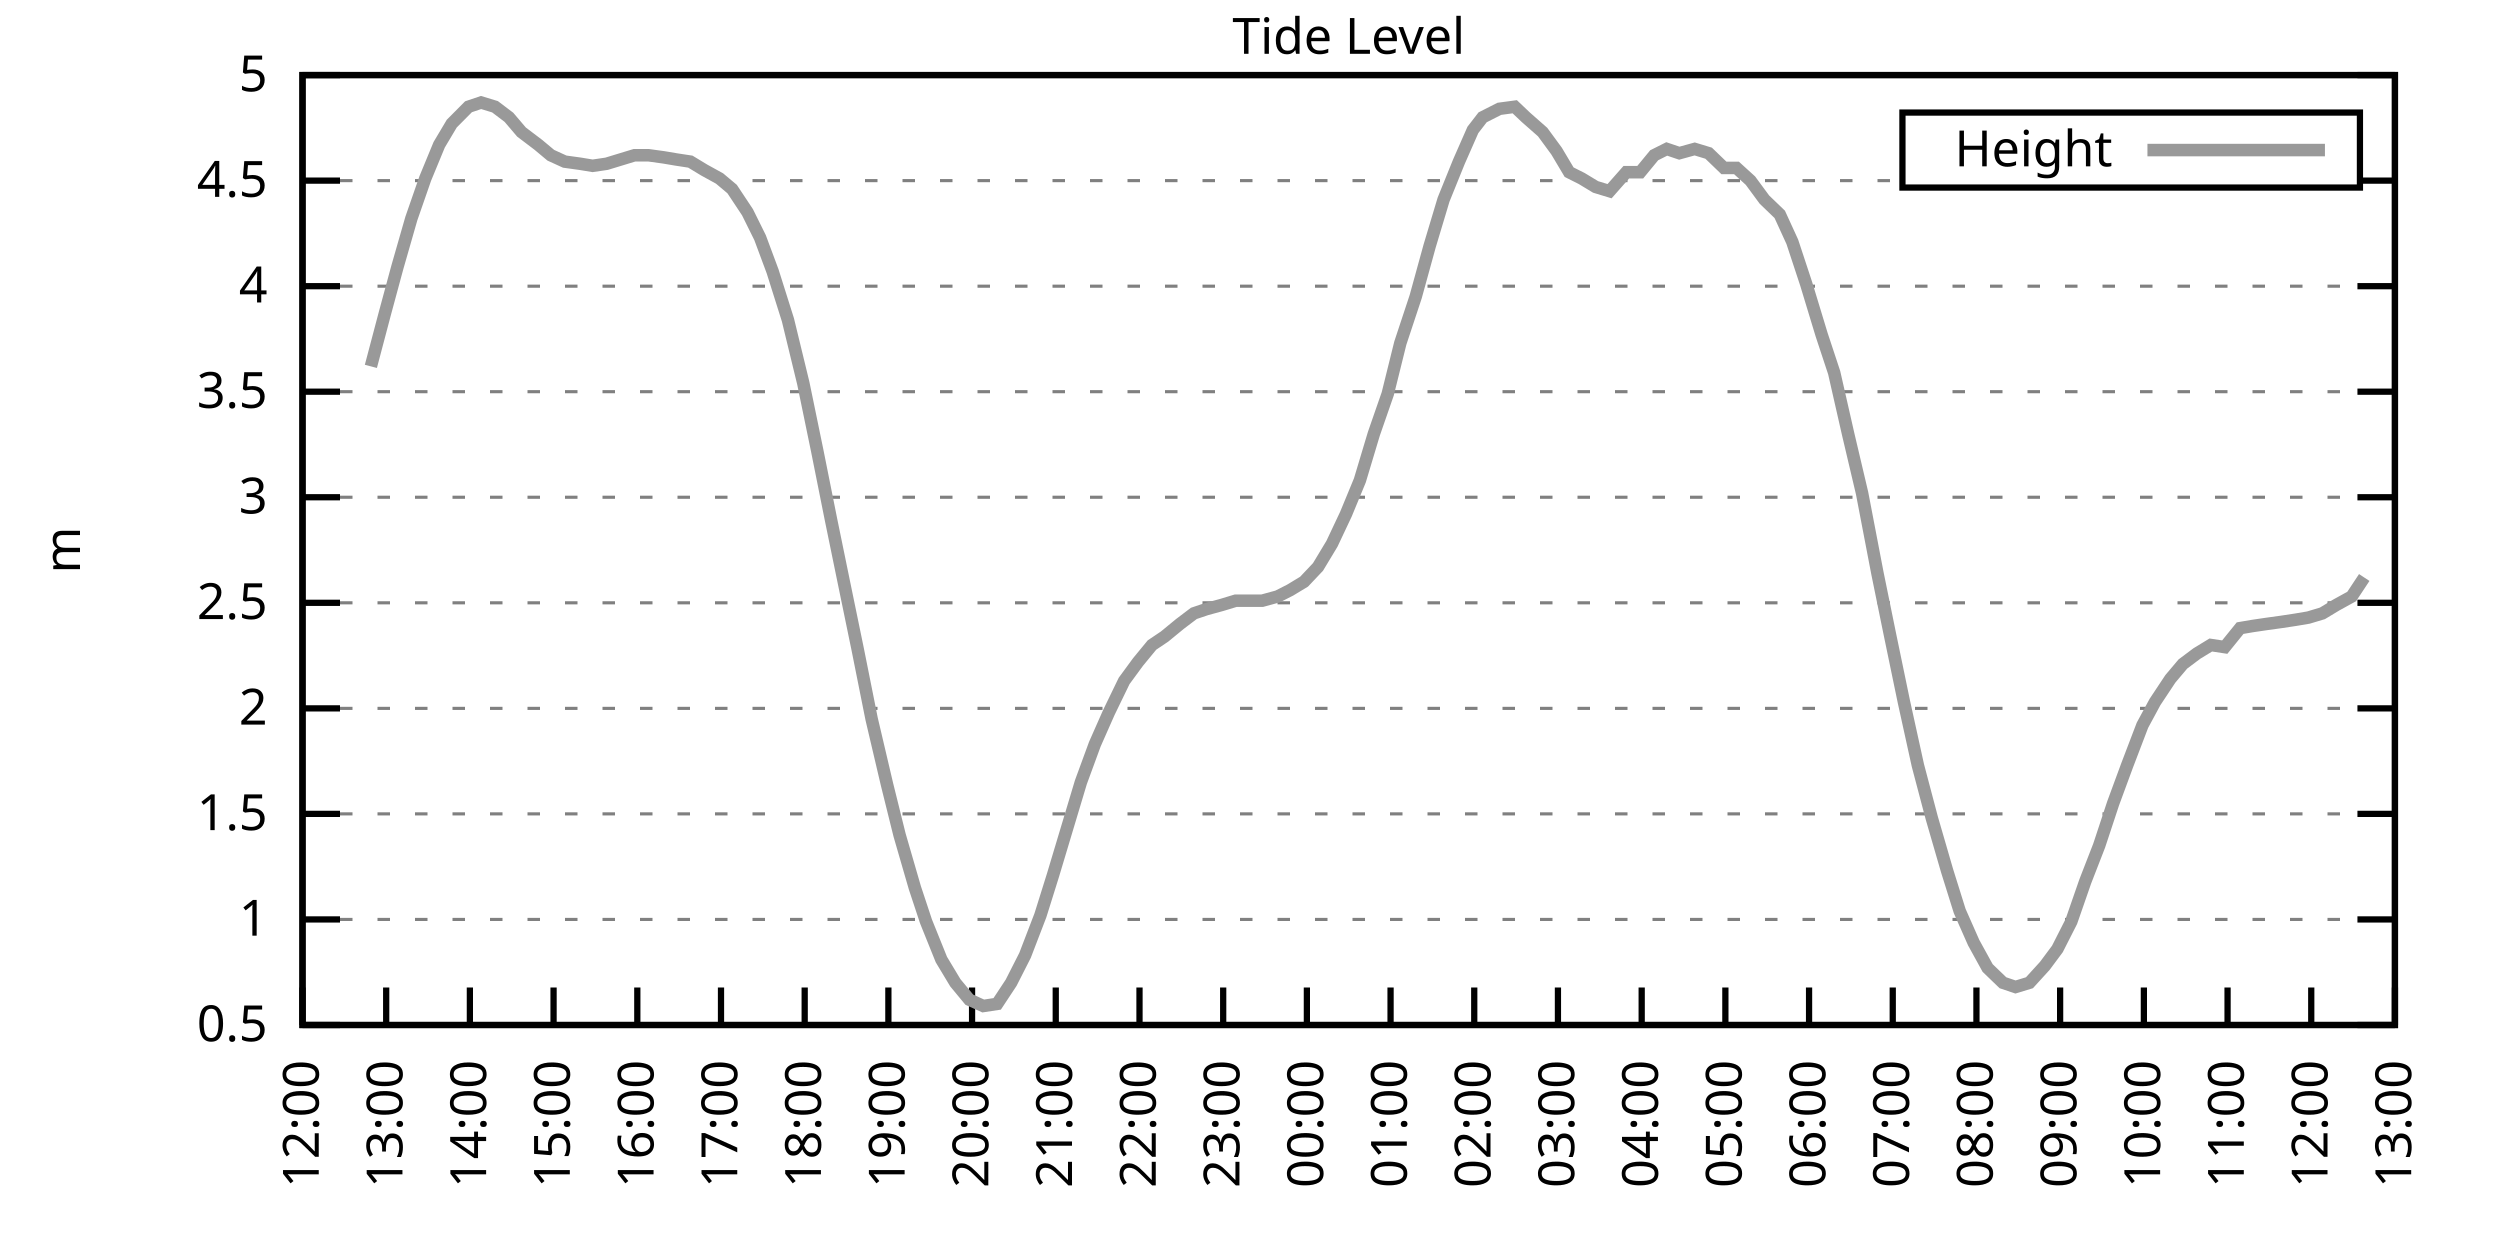
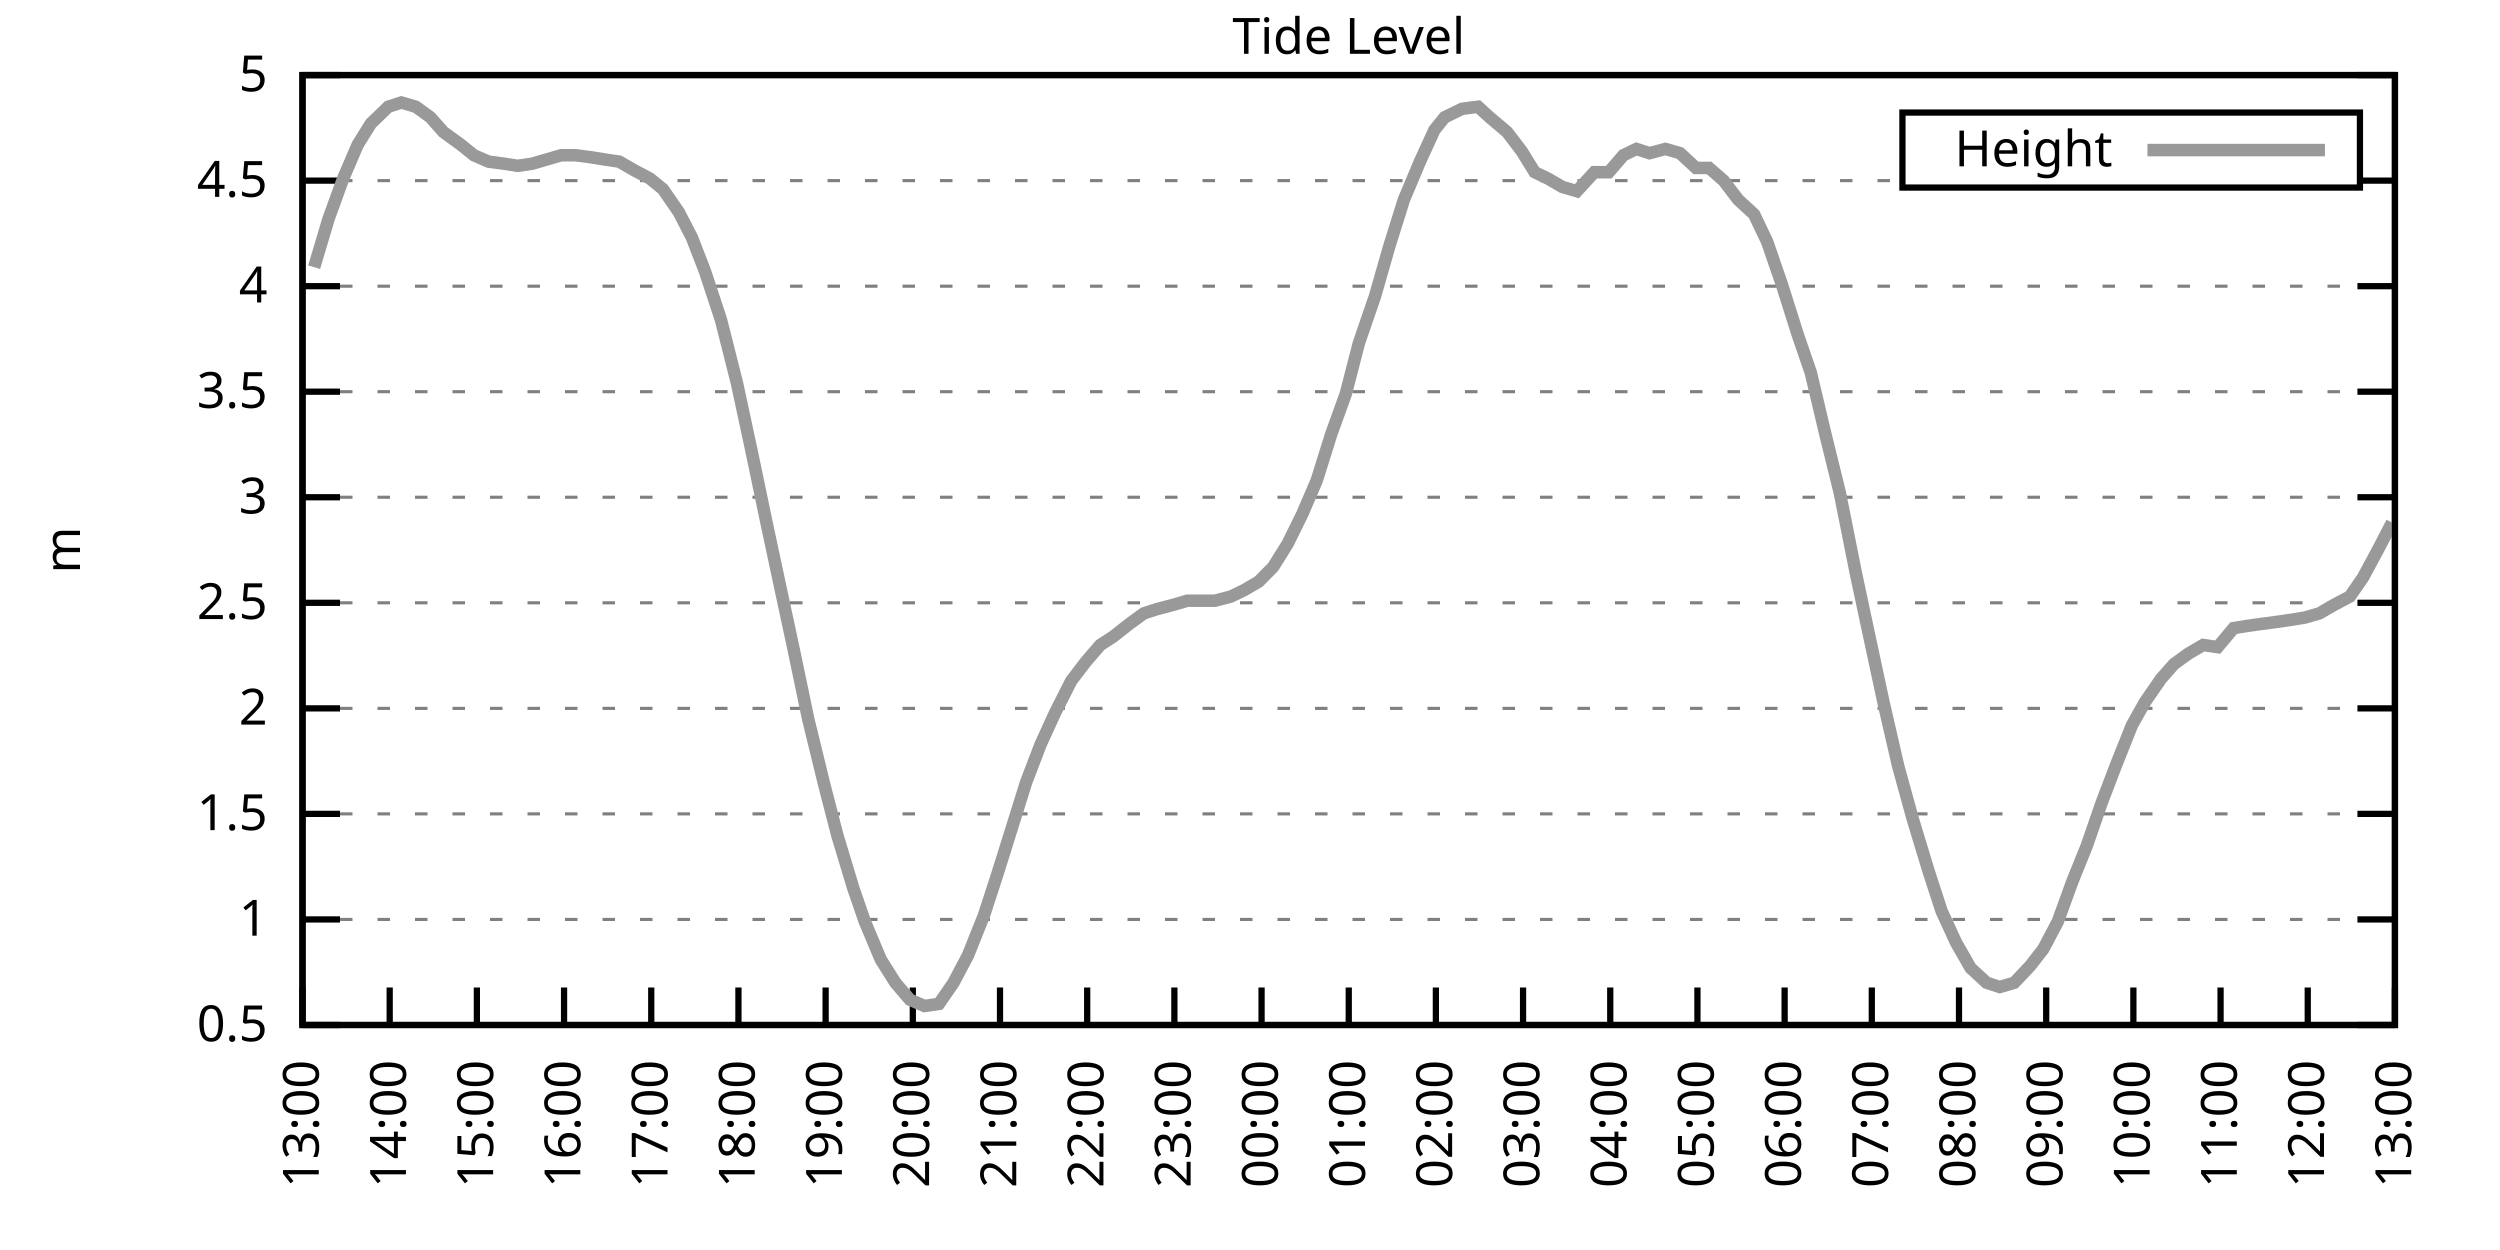
<svg xmlns="http://www.w3.org/2000/svg" xmlns:xlink="http://www.w3.org/1999/xlink" width="400" height="200" viewBox="0 0 400 200">
  <g id="gnuplot_canvas">
    <rect x="0" y="0" width="400" height="200" fill="none" />
    <defs>
      <circle id="gpDot" r="0.5" stroke-width="0.5" stroke="currentColor" />
      <path id="gpPt0" stroke-width="0.333" stroke="currentColor" d="M-1,0 h2 M0,-1 v2" />
      <path id="gpPt1" stroke-width="0.333" stroke="currentColor" d="M-1,-1 L1,1 M1,-1 L-1,1" />
      <path id="gpPt2" stroke-width="0.333" stroke="currentColor" d="M-1,0 L1,0 M0,-1 L0,1 M-1,-1 L1,1 M-1,1 L1,-1" />
      <rect id="gpPt3" stroke-width="0.333" stroke="currentColor" x="-1" y="-1" width="2" height="2" />
      <rect id="gpPt4" stroke-width="0.333" stroke="currentColor" fill="currentColor" x="-1" y="-1" width="2" height="2" />
      <circle id="gpPt5" stroke-width="0.333" stroke="currentColor" cx="0" cy="0" r="1" />
      <use xlink:href="#gpPt5" id="gpPt6" fill="currentColor" stroke="none" />
      <path id="gpPt7" stroke-width="0.333" stroke="currentColor" d="M0,-1.33 L-1.33,0.67 L1.33,0.67 z" />
      <use xlink:href="#gpPt7" id="gpPt8" fill="currentColor" stroke="none" />
      <use xlink:href="#gpPt7" id="gpPt9" stroke="currentColor" transform="rotate(180)" />
      <use xlink:href="#gpPt9" id="gpPt10" fill="currentColor" stroke="none" />
      <use xlink:href="#gpPt3" id="gpPt11" stroke="currentColor" transform="rotate(45)" />
      <use xlink:href="#gpPt11" id="gpPt12" fill="currentColor" stroke="none" />
      <path id="gpPt13" stroke-width="0.333" stroke="currentColor" d="M0,1.330 L1.265,0.411 L0.782,-1.067 L-0.782,-1.076 L-1.265,0.411 z" />
      <use xlink:href="#gpPt13" id="gpPt14" fill="currentColor" stroke="none" />
      <filter id="textbox" filterUnits="objectBoundingBox" x="0" y="0" height="1" width="1">
        <feFlood flood-color="white" flood-opacity="1" result="bgnd" />
        <feComposite in="SourceGraphic" in2="bgnd" operator="atop" />
      </filter>
      <filter id="greybox" filterUnits="objectBoundingBox" x="0" y="0" height="1" width="1">
        <feFlood flood-color="lightgrey" flood-opacity="1" result="grey" />
        <feComposite in="SourceGraphic" in2="grey" operator="atop" />
      </filter>
    </defs>
    <g fill="none" color="white" stroke="currentColor" stroke-width="1.00" stroke-linecap="butt" stroke-linejoin="miter">
</g>
    <g fill="none" color="black" stroke="currentColor" stroke-width="1.00" stroke-linecap="butt" stroke-linejoin="miter">
      <g stroke="none" shape-rendering="crispEdges">
        <polygon fill="rgb(255, 255, 255)" points="48.40,164.00 383.18,164.00 383.18,12.02 48.40,12.02 " />
      </g>
    </g>
    <g fill="none" color="black" stroke="currentColor" stroke-width="1.00" stroke-linecap="butt" stroke-linejoin="miter">
</g>
    <g fill="none" color="black" stroke="black" stroke-width="0.50" stroke-linecap="butt" stroke-linejoin="miter">
</g>
    <g fill="none" color="gray" stroke="currentColor" stroke-width="0.50" stroke-linecap="butt" stroke-linejoin="miter">
      <path stroke="gray" stroke-dasharray="2,4" class="gridline" d="M48.40,164.00 L383.19,164.00  " />
    </g>
    <g fill="none" color="gray" stroke="gray" stroke-width="1.00" stroke-linecap="butt" stroke-linejoin="miter">
</g>
    <g fill="none" color="black" stroke="currentColor" stroke-width="1.00" stroke-linecap="butt" stroke-linejoin="miter">
      <path stroke="black" d="M48.40,164.00 L54.40,164.00 M383.19,164.00 L377.19,164.00  " />
      <g transform="translate(42.80,166.60)" stroke="none" fill="black" font-family="Sans" font-size="8.00" text-anchor="end">
        <text>
          <tspan font-family="Sans"> 0.5</tspan>
        </text>
      </g>
    </g>
    <g fill="none" color="black" stroke="currentColor" stroke-width="1.00" stroke-linecap="butt" stroke-linejoin="miter">
</g>
    <g fill="none" color="black" stroke="black" stroke-width="0.50" stroke-linecap="butt" stroke-linejoin="miter">
</g>
    <g fill="none" color="gray" stroke="currentColor" stroke-width="0.50" stroke-linecap="butt" stroke-linejoin="miter">
      <path stroke="gray" stroke-dasharray="2,4" class="gridline" d="M48.40,147.11 L383.19,147.11  " />
    </g>
    <g fill="none" color="gray" stroke="gray" stroke-width="1.00" stroke-linecap="butt" stroke-linejoin="miter">
</g>
    <g fill="none" color="black" stroke="currentColor" stroke-width="1.00" stroke-linecap="butt" stroke-linejoin="miter">
      <path stroke="black" d="M48.40,147.11 L54.40,147.11 M383.19,147.11 L377.19,147.11  " />
      <g transform="translate(42.80,149.71)" stroke="none" fill="black" font-family="Sans" font-size="8.00" text-anchor="end">
        <text>
          <tspan font-family="Sans"> 1</tspan>
        </text>
      </g>
    </g>
    <g fill="none" color="black" stroke="currentColor" stroke-width="1.00" stroke-linecap="butt" stroke-linejoin="miter">
</g>
    <g fill="none" color="black" stroke="black" stroke-width="0.50" stroke-linecap="butt" stroke-linejoin="miter">
</g>
    <g fill="none" color="gray" stroke="currentColor" stroke-width="0.50" stroke-linecap="butt" stroke-linejoin="miter">
      <path stroke="gray" stroke-dasharray="2,4" class="gridline" d="M48.40,130.22 L383.19,130.22  " />
    </g>
    <g fill="none" color="gray" stroke="gray" stroke-width="1.00" stroke-linecap="butt" stroke-linejoin="miter">
</g>
    <g fill="none" color="black" stroke="currentColor" stroke-width="1.00" stroke-linecap="butt" stroke-linejoin="miter">
      <path stroke="black" d="M48.40,130.22 L54.40,130.22 M383.19,130.22 L377.19,130.22  " />
      <g transform="translate(42.80,132.82)" stroke="none" fill="black" font-family="Sans" font-size="8.00" text-anchor="end">
        <text>
          <tspan font-family="Sans"> 1.5</tspan>
        </text>
      </g>
    </g>
    <g fill="none" color="black" stroke="currentColor" stroke-width="1.00" stroke-linecap="butt" stroke-linejoin="miter">
</g>
    <g fill="none" color="black" stroke="black" stroke-width="0.50" stroke-linecap="butt" stroke-linejoin="miter">
</g>
    <g fill="none" color="gray" stroke="currentColor" stroke-width="0.50" stroke-linecap="butt" stroke-linejoin="miter">
      <path stroke="gray" stroke-dasharray="2,4" class="gridline" d="M48.40,113.34 L383.19,113.34  " />
    </g>
    <g fill="none" color="gray" stroke="gray" stroke-width="1.00" stroke-linecap="butt" stroke-linejoin="miter">
</g>
    <g fill="none" color="black" stroke="currentColor" stroke-width="1.00" stroke-linecap="butt" stroke-linejoin="miter">
      <path stroke="black" d="M48.40,113.34 L54.40,113.34 M383.19,113.34 L377.19,113.34  " />
      <g transform="translate(42.80,115.94)" stroke="none" fill="black" font-family="Sans" font-size="8.00" text-anchor="end">
        <text>
          <tspan font-family="Sans"> 2</tspan>
        </text>
      </g>
    </g>
    <g fill="none" color="black" stroke="currentColor" stroke-width="1.00" stroke-linecap="butt" stroke-linejoin="miter">
</g>
    <g fill="none" color="black" stroke="black" stroke-width="0.50" stroke-linecap="butt" stroke-linejoin="miter">
</g>
    <g fill="none" color="gray" stroke="currentColor" stroke-width="0.50" stroke-linecap="butt" stroke-linejoin="miter">
      <path stroke="gray" stroke-dasharray="2,4" class="gridline" d="M48.40,96.45 L383.19,96.45  " />
    </g>
    <g fill="none" color="gray" stroke="gray" stroke-width="1.00" stroke-linecap="butt" stroke-linejoin="miter">
</g>
    <g fill="none" color="black" stroke="currentColor" stroke-width="1.00" stroke-linecap="butt" stroke-linejoin="miter">
      <path stroke="black" d="M48.40,96.45 L54.40,96.45 M383.19,96.45 L377.19,96.45  " />
      <g transform="translate(42.80,99.05)" stroke="none" fill="black" font-family="Sans" font-size="8.00" text-anchor="end">
        <text>
          <tspan font-family="Sans"> 2.5</tspan>
        </text>
      </g>
    </g>
    <g fill="none" color="black" stroke="currentColor" stroke-width="1.00" stroke-linecap="butt" stroke-linejoin="miter">
</g>
    <g fill="none" color="black" stroke="black" stroke-width="0.50" stroke-linecap="butt" stroke-linejoin="miter">
</g>
    <g fill="none" color="gray" stroke="currentColor" stroke-width="0.50" stroke-linecap="butt" stroke-linejoin="miter">
      <path stroke="gray" stroke-dasharray="2,4" class="gridline" d="M48.40,79.56 L383.19,79.56  " />
    </g>
    <g fill="none" color="gray" stroke="gray" stroke-width="1.00" stroke-linecap="butt" stroke-linejoin="miter">
</g>
    <g fill="none" color="black" stroke="currentColor" stroke-width="1.00" stroke-linecap="butt" stroke-linejoin="miter">
      <path stroke="black" d="M48.40,79.56 L54.40,79.56 M383.19,79.56 L377.19,79.56  " />
      <g transform="translate(42.80,82.16)" stroke="none" fill="black" font-family="Sans" font-size="8.00" text-anchor="end">
        <text>
          <tspan font-family="Sans"> 3</tspan>
        </text>
      </g>
    </g>
    <g fill="none" color="black" stroke="currentColor" stroke-width="1.00" stroke-linecap="butt" stroke-linejoin="miter">
</g>
    <g fill="none" color="black" stroke="black" stroke-width="0.50" stroke-linecap="butt" stroke-linejoin="miter">
</g>
    <g fill="none" color="gray" stroke="currentColor" stroke-width="0.50" stroke-linecap="butt" stroke-linejoin="miter">
      <path stroke="gray" stroke-dasharray="2,4" class="gridline" d="M48.40,62.67 L383.19,62.67  " />
    </g>
    <g fill="none" color="gray" stroke="gray" stroke-width="1.00" stroke-linecap="butt" stroke-linejoin="miter">
</g>
    <g fill="none" color="black" stroke="currentColor" stroke-width="1.00" stroke-linecap="butt" stroke-linejoin="miter">
      <path stroke="black" d="M48.40,62.67 L54.40,62.67 M383.19,62.67 L377.19,62.67  " />
      <g transform="translate(42.80,65.27)" stroke="none" fill="black" font-family="Sans" font-size="8.00" text-anchor="end">
        <text>
          <tspan font-family="Sans"> 3.5</tspan>
        </text>
      </g>
    </g>
    <g fill="none" color="black" stroke="currentColor" stroke-width="1.00" stroke-linecap="butt" stroke-linejoin="miter">
</g>
    <g fill="none" color="black" stroke="black" stroke-width="0.50" stroke-linecap="butt" stroke-linejoin="miter">
</g>
    <g fill="none" color="gray" stroke="currentColor" stroke-width="0.50" stroke-linecap="butt" stroke-linejoin="miter">
      <path stroke="gray" stroke-dasharray="2,4" class="gridline" d="M48.40,45.79 L383.19,45.79  " />
    </g>
    <g fill="none" color="gray" stroke="gray" stroke-width="1.00" stroke-linecap="butt" stroke-linejoin="miter">
</g>
    <g fill="none" color="black" stroke="currentColor" stroke-width="1.00" stroke-linecap="butt" stroke-linejoin="miter">
      <path stroke="black" d="M48.40,45.79 L54.40,45.79 M383.19,45.79 L377.19,45.79  " />
      <g transform="translate(42.80,48.39)" stroke="none" fill="black" font-family="Sans" font-size="8.00" text-anchor="end">
        <text>
          <tspan font-family="Sans"> 4</tspan>
        </text>
      </g>
    </g>
    <g fill="none" color="black" stroke="currentColor" stroke-width="1.00" stroke-linecap="butt" stroke-linejoin="miter">
</g>
    <g fill="none" color="black" stroke="black" stroke-width="0.50" stroke-linecap="butt" stroke-linejoin="miter">
</g>
    <g fill="none" color="gray" stroke="currentColor" stroke-width="0.50" stroke-linecap="butt" stroke-linejoin="miter">
      <path stroke="gray" stroke-dasharray="2,4" class="gridline" d="M48.40,28.90 L304.39,28.90 M377.59,28.90 L383.19,28.90  " />
    </g>
    <g fill="none" color="gray" stroke="gray" stroke-width="1.00" stroke-linecap="butt" stroke-linejoin="miter">
</g>
    <g fill="none" color="black" stroke="currentColor" stroke-width="1.00" stroke-linecap="butt" stroke-linejoin="miter">
      <path stroke="black" d="M48.40,28.90 L54.40,28.90 M383.19,28.90 L377.19,28.90  " />
      <g transform="translate(42.80,31.50)" stroke="none" fill="black" font-family="Sans" font-size="8.00" text-anchor="end">
        <text>
          <tspan font-family="Sans"> 4.5</tspan>
        </text>
      </g>
    </g>
    <g fill="none" color="black" stroke="currentColor" stroke-width="1.00" stroke-linecap="butt" stroke-linejoin="miter">
</g>
    <g fill="none" color="black" stroke="black" stroke-width="0.50" stroke-linecap="butt" stroke-linejoin="miter">
</g>
    <g fill="none" color="gray" stroke="currentColor" stroke-width="0.50" stroke-linecap="butt" stroke-linejoin="miter">
      <path stroke="gray" stroke-dasharray="2,4" class="gridline" d="M48.40,12.01 L383.19,12.01  " />
    </g>
    <g fill="none" color="gray" stroke="gray" stroke-width="1.00" stroke-linecap="butt" stroke-linejoin="miter">
</g>
    <g fill="none" color="black" stroke="currentColor" stroke-width="1.00" stroke-linecap="butt" stroke-linejoin="miter">
      <path stroke="black" d="M48.40,12.01 L54.40,12.01 M383.19,12.01 L377.19,12.01  " />
      <g transform="translate(42.80,14.61)" stroke="none" fill="black" font-family="Sans" font-size="8.00" text-anchor="end">
        <text>
          <tspan font-family="Sans"> 5</tspan>
        </text>
      </g>
    </g>
    <g fill="none" color="black" stroke="currentColor" stroke-width="1.00" stroke-linecap="butt" stroke-linejoin="miter">
      <path stroke="black" d="M48.40,164.00 L48.40,158.00  " />
      <g transform="translate(51.00,169.60) rotate(270.00)" stroke="none" fill="black" font-family="Sans" font-size="8.00" text-anchor="end">
        <text>
-           <tspan font-family="Sans">12:00</tspan>
-         </text>
-       </g>
-     </g>
-     <g fill="none" color="black" stroke="currentColor" stroke-width="1.00" stroke-linecap="butt" stroke-linejoin="miter">
-       <path stroke="black" d="M61.79,164.00 L61.79,158.00  " />
-       <g transform="translate(64.39,169.60) rotate(270.00)" stroke="none" fill="black" font-family="Sans" font-size="8.00" text-anchor="end">
-         <text>
          <tspan font-family="Sans">13:00</tspan>
        </text>
      </g>
    </g>
    <g fill="none" color="black" stroke="currentColor" stroke-width="1.00" stroke-linecap="butt" stroke-linejoin="miter">
-       <path stroke="black" d="M75.18,164.00 L75.18,158.00  " />
-       <g transform="translate(77.78,169.60) rotate(270.00)" stroke="none" fill="black" font-family="Sans" font-size="8.00" text-anchor="end">
+       <path stroke="black" d="M62.35,164.00 L62.35,158.00  " />
+       <g transform="translate(64.95,169.60) rotate(270.00)" stroke="none" fill="black" font-family="Sans" font-size="8.00" text-anchor="end">
        <text>
          <tspan font-family="Sans">14:00</tspan>
        </text>
      </g>
    </g>
    <g fill="none" color="black" stroke="currentColor" stroke-width="1.00" stroke-linecap="butt" stroke-linejoin="miter">
-       <path stroke="black" d="M88.57,164.00 L88.57,158.00  " />
-       <g transform="translate(91.17,169.60) rotate(270.00)" stroke="none" fill="black" font-family="Sans" font-size="8.00" text-anchor="end">
+       <path stroke="black" d="M76.30,164.00 L76.30,158.00  " />
+       <g transform="translate(78.90,169.60) rotate(270.00)" stroke="none" fill="black" font-family="Sans" font-size="8.00" text-anchor="end">
        <text>
          <tspan font-family="Sans">15:00</tspan>
        </text>
      </g>
    </g>
    <g fill="none" color="black" stroke="currentColor" stroke-width="1.00" stroke-linecap="butt" stroke-linejoin="miter">
-       <path stroke="black" d="M101.97,164.00 L101.97,158.00  " />
-       <g transform="translate(104.57,169.60) rotate(270.00)" stroke="none" fill="black" font-family="Sans" font-size="8.00" text-anchor="end">
+       <path stroke="black" d="M90.25,164.00 L90.25,158.00  " />
+       <g transform="translate(92.85,169.60) rotate(270.00)" stroke="none" fill="black" font-family="Sans" font-size="8.00" text-anchor="end">
        <text>
          <tspan font-family="Sans">16:00</tspan>
        </text>
      </g>
    </g>
    <g fill="none" color="black" stroke="currentColor" stroke-width="1.00" stroke-linecap="butt" stroke-linejoin="miter">
-       <path stroke="black" d="M115.36,164.00 L115.36,158.00  " />
-       <g transform="translate(117.96,169.60) rotate(270.00)" stroke="none" fill="black" font-family="Sans" font-size="8.00" text-anchor="end">
+       <path stroke="black" d="M104.20,164.00 L104.20,158.00  " />
+       <g transform="translate(106.80,169.60) rotate(270.00)" stroke="none" fill="black" font-family="Sans" font-size="8.00" text-anchor="end">
        <text>
          <tspan font-family="Sans">17:00</tspan>
        </text>
      </g>
    </g>
    <g fill="none" color="black" stroke="currentColor" stroke-width="1.00" stroke-linecap="butt" stroke-linejoin="miter">
-       <path stroke="black" d="M128.75,164.00 L128.75,158.00  " />
-       <g transform="translate(131.35,169.60) rotate(270.00)" stroke="none" fill="black" font-family="Sans" font-size="8.00" text-anchor="end">
+       <path stroke="black" d="M118.15,164.00 L118.15,158.00  " />
+       <g transform="translate(120.75,169.60) rotate(270.00)" stroke="none" fill="black" font-family="Sans" font-size="8.00" text-anchor="end">
        <text>
          <tspan font-family="Sans">18:00</tspan>
        </text>
      </g>
    </g>
    <g fill="none" color="black" stroke="currentColor" stroke-width="1.00" stroke-linecap="butt" stroke-linejoin="miter">
-       <path stroke="black" d="M142.14,164.00 L142.14,158.00  " />
-       <g transform="translate(144.74,169.60) rotate(270.00)" stroke="none" fill="black" font-family="Sans" font-size="8.00" text-anchor="end">
+       <path stroke="black" d="M132.10,164.00 L132.10,158.00  " />
+       <g transform="translate(134.70,169.60) rotate(270.00)" stroke="none" fill="black" font-family="Sans" font-size="8.00" text-anchor="end">
        <text>
          <tspan font-family="Sans">19:00</tspan>
        </text>
      </g>
    </g>
    <g fill="none" color="black" stroke="currentColor" stroke-width="1.00" stroke-linecap="butt" stroke-linejoin="miter">
-       <path stroke="black" d="M155.53,164.00 L155.53,158.00  " />
-       <g transform="translate(158.13,169.60) rotate(270.00)" stroke="none" fill="black" font-family="Sans" font-size="8.00" text-anchor="end">
+       <path stroke="black" d="M146.05,164.00 L146.05,158.00  " />
+       <g transform="translate(148.65,169.60) rotate(270.00)" stroke="none" fill="black" font-family="Sans" font-size="8.00" text-anchor="end">
        <text>
          <tspan font-family="Sans">20:00</tspan>
        </text>
      </g>
    </g>
    <g fill="none" color="black" stroke="currentColor" stroke-width="1.00" stroke-linecap="butt" stroke-linejoin="miter">
-       <path stroke="black" d="M168.92,164.00 L168.92,158.00  " />
-       <g transform="translate(171.52,169.60) rotate(270.00)" stroke="none" fill="black" font-family="Sans" font-size="8.00" text-anchor="end">
+       <path stroke="black" d="M160.00,164.00 L160.00,158.00  " />
+       <g transform="translate(162.60,169.60) rotate(270.00)" stroke="none" fill="black" font-family="Sans" font-size="8.00" text-anchor="end">
        <text>
          <tspan font-family="Sans">21:00</tspan>
        </text>
      </g>
    </g>
    <g fill="none" color="black" stroke="currentColor" stroke-width="1.00" stroke-linecap="butt" stroke-linejoin="miter">
-       <path stroke="black" d="M182.32,164.00 L182.32,158.00  " />
-       <g transform="translate(184.92,169.60) rotate(270.00)" stroke="none" fill="black" font-family="Sans" font-size="8.00" text-anchor="end">
+       <path stroke="black" d="M173.95,164.00 L173.95,158.00  " />
+       <g transform="translate(176.55,169.60) rotate(270.00)" stroke="none" fill="black" font-family="Sans" font-size="8.00" text-anchor="end">
        <text>
          <tspan font-family="Sans">22:00</tspan>
        </text>
      </g>
    </g>
    <g fill="none" color="black" stroke="currentColor" stroke-width="1.00" stroke-linecap="butt" stroke-linejoin="miter">
-       <path stroke="black" d="M195.71,164.00 L195.71,158.00  " />
-       <g transform="translate(198.31,169.60) rotate(270.00)" stroke="none" fill="black" font-family="Sans" font-size="8.00" text-anchor="end">
+       <path stroke="black" d="M187.90,164.00 L187.90,158.00  " />
+       <g transform="translate(190.50,169.60) rotate(270.00)" stroke="none" fill="black" font-family="Sans" font-size="8.00" text-anchor="end">
        <text>
          <tspan font-family="Sans">23:00</tspan>
        </text>
      </g>
    </g>
    <g fill="none" color="black" stroke="currentColor" stroke-width="1.00" stroke-linecap="butt" stroke-linejoin="miter">
-       <path stroke="black" d="M209.10,164.00 L209.10,158.00  " />
-       <g transform="translate(211.70,169.60) rotate(270.00)" stroke="none" fill="black" font-family="Sans" font-size="8.00" text-anchor="end">
+       <path stroke="black" d="M201.85,164.00 L201.85,158.00  " />
+       <g transform="translate(204.45,169.60) rotate(270.00)" stroke="none" fill="black" font-family="Sans" font-size="8.00" text-anchor="end">
        <text>
          <tspan font-family="Sans">00:00</tspan>
        </text>
      </g>
    </g>
    <g fill="none" color="black" stroke="currentColor" stroke-width="1.00" stroke-linecap="butt" stroke-linejoin="miter">
-       <path stroke="black" d="M222.49,164.00 L222.49,158.00  " />
-       <g transform="translate(225.09,169.60) rotate(270.00)" stroke="none" fill="black" font-family="Sans" font-size="8.00" text-anchor="end">
+       <path stroke="black" d="M215.80,164.00 L215.80,158.00  " />
+       <g transform="translate(218.40,169.60) rotate(270.00)" stroke="none" fill="black" font-family="Sans" font-size="8.00" text-anchor="end">
        <text>
          <tspan font-family="Sans">01:00</tspan>
        </text>
      </g>
    </g>
    <g fill="none" color="black" stroke="currentColor" stroke-width="1.00" stroke-linecap="butt" stroke-linejoin="miter">
-       <path stroke="black" d="M235.88,164.00 L235.88,158.00  " />
-       <g transform="translate(238.48,169.60) rotate(270.00)" stroke="none" fill="black" font-family="Sans" font-size="8.00" text-anchor="end">
+       <path stroke="black" d="M229.74,164.00 L229.74,158.00  " />
+       <g transform="translate(232.34,169.60) rotate(270.00)" stroke="none" fill="black" font-family="Sans" font-size="8.00" text-anchor="end">
        <text>
          <tspan font-family="Sans">02:00</tspan>
        </text>
      </g>
    </g>
    <g fill="none" color="black" stroke="currentColor" stroke-width="1.00" stroke-linecap="butt" stroke-linejoin="miter">
-       <path stroke="black" d="M249.27,164.00 L249.27,158.00  " />
-       <g transform="translate(251.87,169.60) rotate(270.00)" stroke="none" fill="black" font-family="Sans" font-size="8.00" text-anchor="end">
+       <path stroke="black" d="M243.69,164.00 L243.69,158.00  " />
+       <g transform="translate(246.29,169.60) rotate(270.00)" stroke="none" fill="black" font-family="Sans" font-size="8.00" text-anchor="end">
        <text>
          <tspan font-family="Sans">03:00</tspan>
        </text>
      </g>
    </g>
    <g fill="none" color="black" stroke="currentColor" stroke-width="1.00" stroke-linecap="butt" stroke-linejoin="miter">
-       <path stroke="black" d="M262.67,164.00 L262.67,158.00  " />
-       <g transform="translate(265.27,169.60) rotate(270.00)" stroke="none" fill="black" font-family="Sans" font-size="8.00" text-anchor="end">
+       <path stroke="black" d="M257.64,164.00 L257.64,158.00  " />
+       <g transform="translate(260.24,169.60) rotate(270.00)" stroke="none" fill="black" font-family="Sans" font-size="8.00" text-anchor="end">
        <text>
          <tspan font-family="Sans">04:00</tspan>
        </text>
      </g>
    </g>
    <g fill="none" color="black" stroke="currentColor" stroke-width="1.00" stroke-linecap="butt" stroke-linejoin="miter">
-       <path stroke="black" d="M276.06,164.00 L276.06,158.00  " />
-       <g transform="translate(278.66,169.60) rotate(270.00)" stroke="none" fill="black" font-family="Sans" font-size="8.00" text-anchor="end">
+       <path stroke="black" d="M271.59,164.00 L271.59,158.00  " />
+       <g transform="translate(274.19,169.60) rotate(270.00)" stroke="none" fill="black" font-family="Sans" font-size="8.00" text-anchor="end">
        <text>
          <tspan font-family="Sans">05:00</tspan>
        </text>
      </g>
    </g>
    <g fill="none" color="black" stroke="currentColor" stroke-width="1.00" stroke-linecap="butt" stroke-linejoin="miter">
-       <path stroke="black" d="M289.45,164.00 L289.45,158.00  " />
-       <g transform="translate(292.05,169.60) rotate(270.00)" stroke="none" fill="black" font-family="Sans" font-size="8.00" text-anchor="end">
+       <path stroke="black" d="M285.54,164.00 L285.54,158.00  " />
+       <g transform="translate(288.14,169.60) rotate(270.00)" stroke="none" fill="black" font-family="Sans" font-size="8.00" text-anchor="end">
        <text>
          <tspan font-family="Sans">06:00</tspan>
        </text>
      </g>
    </g>
    <g fill="none" color="black" stroke="currentColor" stroke-width="1.00" stroke-linecap="butt" stroke-linejoin="miter">
-       <path stroke="black" d="M302.84,164.00 L302.84,158.00  " />
-       <g transform="translate(305.44,169.60) rotate(270.00)" stroke="none" fill="black" font-family="Sans" font-size="8.00" text-anchor="end">
+       <path stroke="black" d="M299.49,164.00 L299.49,158.00  " />
+       <g transform="translate(302.09,169.60) rotate(270.00)" stroke="none" fill="black" font-family="Sans" font-size="8.00" text-anchor="end">
        <text>
          <tspan font-family="Sans">07:00</tspan>
        </text>
      </g>
    </g>
    <g fill="none" color="black" stroke="currentColor" stroke-width="1.00" stroke-linecap="butt" stroke-linejoin="miter">
-       <path stroke="black" d="M316.23,164.00 L316.23,158.00  " />
-       <g transform="translate(318.83,169.60) rotate(270.00)" stroke="none" fill="black" font-family="Sans" font-size="8.00" text-anchor="end">
+       <path stroke="black" d="M313.44,164.00 L313.44,158.00  " />
+       <g transform="translate(316.04,169.60) rotate(270.00)" stroke="none" fill="black" font-family="Sans" font-size="8.00" text-anchor="end">
        <text>
          <tspan font-family="Sans">08:00</tspan>
        </text>
      </g>
    </g>
    <g fill="none" color="black" stroke="currentColor" stroke-width="1.00" stroke-linecap="butt" stroke-linejoin="miter">
-       <path stroke="black" d="M329.62,164.00 L329.62,158.00  " />
-       <g transform="translate(332.22,169.60) rotate(270.00)" stroke="none" fill="black" font-family="Sans" font-size="8.00" text-anchor="end">
+       <path stroke="black" d="M327.39,164.00 L327.39,158.00  " />
+       <g transform="translate(329.99,169.60) rotate(270.00)" stroke="none" fill="black" font-family="Sans" font-size="8.00" text-anchor="end">
        <text>
          <tspan font-family="Sans">09:00</tspan>
        </text>
      </g>
    </g>
    <g fill="none" color="black" stroke="currentColor" stroke-width="1.00" stroke-linecap="butt" stroke-linejoin="miter">
-       <path stroke="black" d="M343.02,164.00 L343.02,158.00  " />
-       <g transform="translate(345.62,169.60) rotate(270.00)" stroke="none" fill="black" font-family="Sans" font-size="8.00" text-anchor="end">
+       <path stroke="black" d="M341.34,164.00 L341.34,158.00  " />
+       <g transform="translate(343.94,169.60) rotate(270.00)" stroke="none" fill="black" font-family="Sans" font-size="8.00" text-anchor="end">
        <text>
          <tspan font-family="Sans">10:00</tspan>
        </text>
      </g>
    </g>
    <g fill="none" color="black" stroke="currentColor" stroke-width="1.00" stroke-linecap="butt" stroke-linejoin="miter">
-       <path stroke="black" d="M356.41,164.00 L356.41,158.00  " />
-       <g transform="translate(359.01,169.60) rotate(270.00)" stroke="none" fill="black" font-family="Sans" font-size="8.00" text-anchor="end">
+       <path stroke="black" d="M355.29,164.00 L355.29,158.00  " />
+       <g transform="translate(357.89,169.60) rotate(270.00)" stroke="none" fill="black" font-family="Sans" font-size="8.00" text-anchor="end">
        <text>
          <tspan font-family="Sans">11:00</tspan>
        </text>
      </g>
    </g>
    <g fill="none" color="black" stroke="currentColor" stroke-width="1.00" stroke-linecap="butt" stroke-linejoin="miter">
-       <path stroke="black" d="M369.80,164.00 L369.80,158.00  " />
-       <g transform="translate(372.40,169.60) rotate(270.00)" stroke="none" fill="black" font-family="Sans" font-size="8.00" text-anchor="end">
+       <path stroke="black" d="M369.24,164.00 L369.24,158.00  " />
+       <g transform="translate(371.84,169.60) rotate(270.00)" stroke="none" fill="black" font-family="Sans" font-size="8.00" text-anchor="end">
        <text>
          <tspan font-family="Sans">12:00</tspan>
        </text>
      </g>
    </g>
    <g fill="none" color="black" stroke="currentColor" stroke-width="1.00" stroke-linecap="butt" stroke-linejoin="miter">
      <path stroke="black" d="M383.19,164.00 L383.19,158.00  " />
      <g transform="translate(385.79,169.60) rotate(270.00)" stroke="none" fill="black" font-family="Sans" font-size="8.00" text-anchor="end">
        <text>
          <tspan font-family="Sans">13:00</tspan>
        </text>
      </g>
    </g>
    <g fill="none" color="black" stroke="currentColor" stroke-width="1.00" stroke-linecap="butt" stroke-linejoin="miter">
</g>
    <g fill="none" color="black" stroke="currentColor" stroke-width="1.00" stroke-linecap="butt" stroke-linejoin="miter">
      <path stroke="black" d="M48.40,12.01 L48.40,164.00 L383.19,164.00 L383.19,12.01 L48.40,12.01 Z  " />
    </g>
    <g fill="none" color="black" stroke="currentColor" stroke-width="1.00" stroke-linecap="butt" stroke-linejoin="miter">
</g>
    <g fill="none" color="black" stroke="currentColor" stroke-width="1.00" stroke-linecap="butt" stroke-linejoin="miter">
      <path stroke="black" d="M304.39,30.01 L304.39,18.01 L377.59,18.01 L377.59,30.01 L304.39,30.01 Z  " />
    </g>
    <g id="Tide_level_plot_1">
      <g fill="none" color="white" stroke="black" stroke-width="2.00" stroke-linecap="butt" stroke-linejoin="miter">
</g>
      <g fill="none" color="black" stroke="currentColor" stroke-width="2.00" stroke-linecap="butt" stroke-linejoin="miter">
        <g transform="translate(337.99,26.61)" stroke="none" fill="black" font-family="Sans" font-size="8.00" text-anchor="end">
          <text>
            <tspan font-family="Sans">Height</tspan>
          </text>
        </g>
      </g>
      <g fill="none" color="black" stroke="currentColor" stroke-width="2.00" stroke-linecap="butt" stroke-linejoin="miter">
-         <path stroke="rgb(153, 153, 153)" d="M343.59,24.01 L371.99,24.01 M59.34,58.62 L61.57,50.18 L63.58,42.75 L65.81,34.98 L68.04,28.56 L70.27,23.16   L72.28,19.78 L74.96,17.08 L76.97,16.40 L79.20,17.08 L81.43,18.77 L83.44,21.13 L86.12,23.16 L88.13,24.84   L90.36,25.86 L92.82,26.20 L94.82,26.53 L97.06,26.20 L99.29,25.52 L101.52,24.84 L103.75,24.84 L106.21,25.18   L108.22,25.52 L110.45,25.86 L112.68,27.21 L115.13,28.56 L117.14,30.25 L119.60,33.96 L121.61,38.02 L123.62,43.42   L126.07,51.19 L128.53,61.32 L130.76,72.13 L132.99,83.28 L135.00,93.07 L137.23,103.88 L139.46,115.03 L141.92,125.50   L143.93,133.60 L146.38,142.05 L148.17,147.45 L150.62,153.53 L152.85,157.24 L155.09,159.95 L157.32,160.96 L159.55,160.62   L161.78,157.24 L164.01,152.85 L166.47,146.44 L168.48,140.02 L170.71,132.59 L172.94,125.16 L175.17,119.08 L177.41,114.01   L179.86,108.95 L182.09,105.91 L184.32,103.20 L186.33,101.85 L188.79,99.83 L191.02,98.14 L193.03,97.46 L195.48,96.79   L197.72,96.11 L199.73,96.11 L201.96,96.11 L204.41,95.44 L206.42,94.42 L208.65,93.07 L210.88,90.71 L213.12,86.99   L215.35,82.26 L217.58,76.86 L219.81,69.43 L222.04,63.01 L224.05,54.90 L226.51,47.47 L228.74,39.37 L230.97,31.94   L233.43,25.86 L235.66,20.79 L237.22,18.77 L239.90,17.41 L242.36,17.08 L244.14,18.77 L246.82,21.13 L249.05,24.17   L251.06,27.55 L253.07,28.56 L255.30,29.91 L257.53,30.59 L260.21,27.55 L262.44,27.55 L264.67,24.84 L266.68,23.83   L268.69,24.51 L271.15,23.83 L273.38,24.51 L275.83,26.87 L277.84,26.87 L280.07,28.90 L282.31,31.94 L284.76,34.30   L286.77,38.69 L289.00,45.45 L291.46,53.55 L293.47,59.63 L295.70,69.43 L297.93,78.89 L300.39,91.72 L302.39,101.52   L304.63,112.32 L306.86,122.46 L309.09,130.90 L311.54,139.34 L313.55,145.76 L315.79,150.83 L318.02,154.88 L320.47,157.24   L322.48,157.92 L324.71,157.24 L327.17,154.54 L329.18,151.84 L331.41,147.45 L333.64,141.03 L335.87,135.29 L338.10,128.54   L340.34,122.46 L342.79,116.04 L344.80,112.32 L347.26,108.61 L349.26,106.24 L351.50,104.56 L353.73,103.20 L355.96,103.54   L358.42,100.50 L360.42,100.16 L362.66,99.83 L365.11,99.49 L367.34,99.15 L369.35,98.81 L371.58,98.14 L373.82,96.79   L376.27,95.44 L378.28,92.40  " />
+         <path stroke="rgb(153, 153, 153)" d="M343.59,24.01 L371.99,24.01 M50.26,42.75 L52.58,34.98 L54.91,28.56 L57.23,23.16 L59.33,19.78 L62.12,17.08   L64.21,16.40 L66.53,17.08 L68.86,18.77 L70.95,21.13 L73.74,23.16 L75.83,24.84 L78.16,25.86 L80.72,26.20   L82.81,26.53 L85.13,26.20 L87.46,25.52 L89.78,24.84 L92.11,24.84 L94.67,25.18 L96.76,25.52 L99.08,25.86   L101.41,27.21 L103.97,28.56 L106.06,30.25 L108.62,33.96 L110.71,38.02 L112.80,43.42 L115.36,51.19 L117.92,61.32   L120.24,72.13 L122.57,83.28 L124.66,93.07 L126.98,103.88 L129.31,115.03 L131.87,125.50 L133.96,133.60 L136.51,142.05   L138.37,147.45 L140.93,153.53 L143.26,157.24 L145.58,159.95 L147.91,160.96 L150.23,160.62 L152.56,157.24 L154.88,152.85   L157.44,146.44 L159.53,140.02 L161.86,132.59 L164.18,125.16 L166.51,119.08 L168.83,114.01 L171.39,108.95 L173.71,105.91   L176.04,103.20 L178.13,101.85 L180.69,99.83 L183.01,98.14 L185.11,97.46 L187.66,96.79 L189.99,96.11 L192.08,96.11   L194.41,96.11 L196.96,95.44 L199.06,94.42 L201.38,93.07 L203.71,90.71 L206.03,86.99 L208.36,82.26 L210.68,76.86   L213.01,69.43 L215.33,63.01 L217.42,54.90 L219.98,47.47 L222.30,39.37 L224.63,31.94 L227.19,25.86 L229.51,20.79   L231.14,18.77 L233.93,17.41 L236.49,17.08 L238.35,18.77 L241.14,21.13 L243.46,24.17 L245.55,27.55 L247.65,28.56   L249.97,29.91 L252.30,30.59 L255.09,27.55 L257.41,27.55 L259.74,24.84 L261.83,23.83 L263.92,24.51 L266.48,23.83   L268.80,24.51 L271.36,26.87 L273.45,26.87 L275.78,28.90 L278.10,31.94 L280.66,34.30 L282.75,38.69 L285.08,45.45   L287.64,53.55 L289.73,59.63 L292.05,69.43 L294.38,78.89 L296.94,91.72 L299.03,101.52 L301.35,112.32 L303.68,122.46   L306.00,130.90 L308.56,139.34 L310.65,145.76 L312.98,150.83 L315.30,154.88 L317.86,157.24 L319.95,157.92 L322.28,157.24   L324.83,154.54 L326.93,151.84 L329.25,147.45 L331.58,141.03 L333.90,135.29 L336.23,128.54 L338.55,122.46 L341.11,116.04   L343.20,112.32 L345.76,108.61 L347.85,106.24 L350.18,104.56 L352.50,103.20 L354.83,103.54 L357.38,100.50 L359.48,100.16   L361.80,99.83 L364.36,99.49 L366.68,99.15 L368.78,98.81 L371.10,98.14 L373.43,96.79 L375.98,95.44 L378.08,92.40   L380.63,87.67 L382.73,83.61  " />
      </g>
    </g>
    <g fill="none" color="black" stroke="currentColor" stroke-width="2.00" stroke-linecap="butt" stroke-linejoin="miter">
</g>
    <g fill="none" color="black" stroke="black" stroke-width="1.00" stroke-linecap="butt" stroke-linejoin="miter">
</g>
    <g fill="none" color="black" stroke="currentColor" stroke-width="1.00" stroke-linecap="butt" stroke-linejoin="miter">
      <path stroke="black" d="M48.40,12.01 L48.40,164.00 L383.19,164.00 L383.19,12.01 L48.40,12.01 Z  " />
      <g transform="translate(12.80,88.01) rotate(270.00)" stroke="none" fill="black" font-family="Sans" font-size="8.00" text-anchor="middle">
        <text>
          <tspan font-family="Sans">m</tspan>
        </text>
      </g>
    </g>
    <g fill="none" color="black" stroke="currentColor" stroke-width="1.00" stroke-linecap="butt" stroke-linejoin="miter">
</g>
    <g fill="none" color="black" stroke="currentColor" stroke-width="1.00" stroke-linecap="butt" stroke-linejoin="miter">
      <g transform="translate(215.79,8.61)" stroke="none" fill="black" font-family="Sans" font-size="8.00" text-anchor="middle">
        <text>
          <tspan font-family="Sans">Tide Level</tspan>
        </text>
      </g>
    </g>
    <g fill="none" color="black" stroke="currentColor" stroke-width="1.00" stroke-linecap="butt" stroke-linejoin="miter">
</g>
  </g>
</svg>
